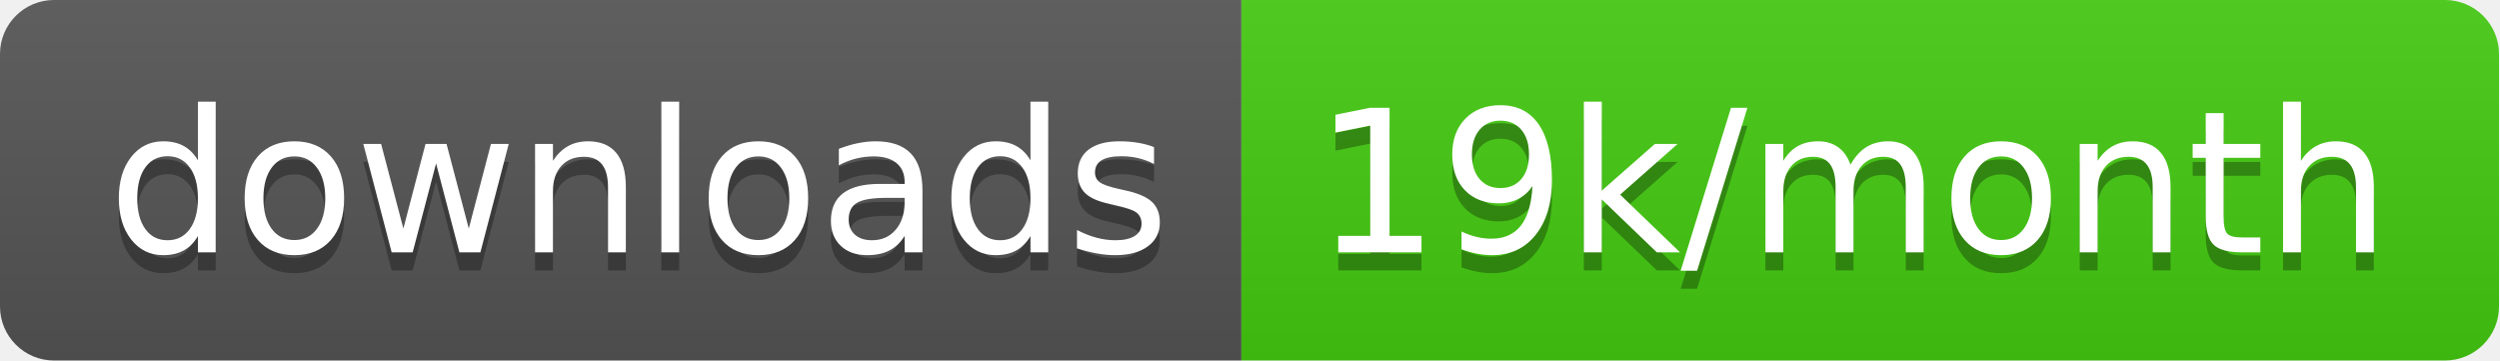
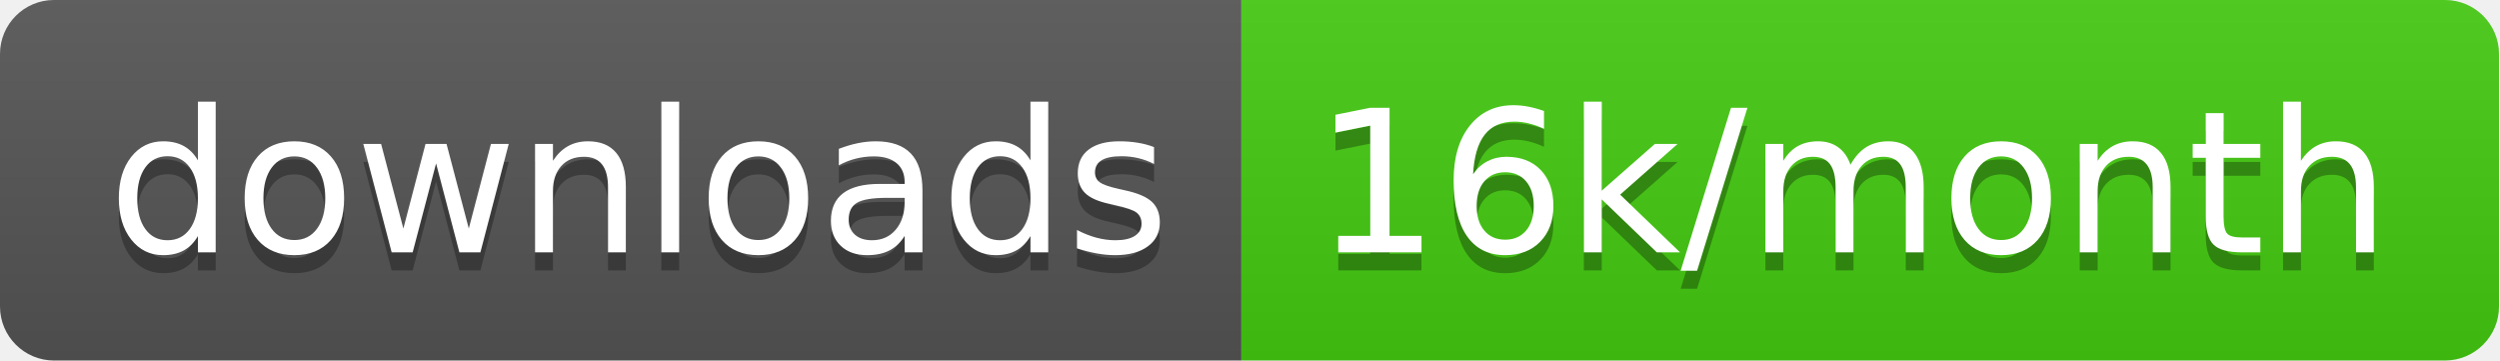
<svg xmlns="http://www.w3.org/2000/svg" width="138.7" height="20">
  <linearGradient id="smooth" x2="0" y2="100%">
    <stop offset="0" stop-color="#bbb" stop-opacity=".1" />
    <stop offset="1" stop-opacity=".1" />
  </linearGradient>
  <clipPath id="round">
    <rect width="138.7" height="20" rx="3" fill="#fff" />
  </clipPath>
  <g clip-path="url(#round)">
    <rect width="68.9" height="20" fill="#555" />
    <rect x="68.9" width="69.8" height="20" fill="#4c1" />
    <rect width="138.7" height="20" fill="url(#smooth)" />
  </g>
  <g fill="#fff" text-anchor="middle" font-family="DejaVu Sans,Verdana,Geneva,sans-serif" font-size="110">
    <text x="354.5" y="150" fill="#010101" fill-opacity=".3" transform="scale(0.1)" textLength="589.0" lengthAdjust="spacing">downloads</text>
    <text x="354.5" y="140" transform="scale(0.1)" textLength="589.0" lengthAdjust="spacing">downloads</text>
-     <text x="1028.0" y="150" fill="#010101" fill-opacity=".3" transform="scale(0.1)" textLength="598.0" lengthAdjust="spacing">19k/month</text>
-     <text x="1028.0" y="140" transform="scale(0.1)" textLength="598.0" lengthAdjust="spacing">19k/month</text>
+     <text x="1028.0" y="150" fill="#010101" fill-opacity=".3" transform="scale(0.1)" textLength="598.0" lengthAdjust="spacing">16k/month</text>
+     <text x="1028.0" y="140" transform="scale(0.1)" textLength="598.0" lengthAdjust="spacing">16k/month</text>
  </g>
</svg>
